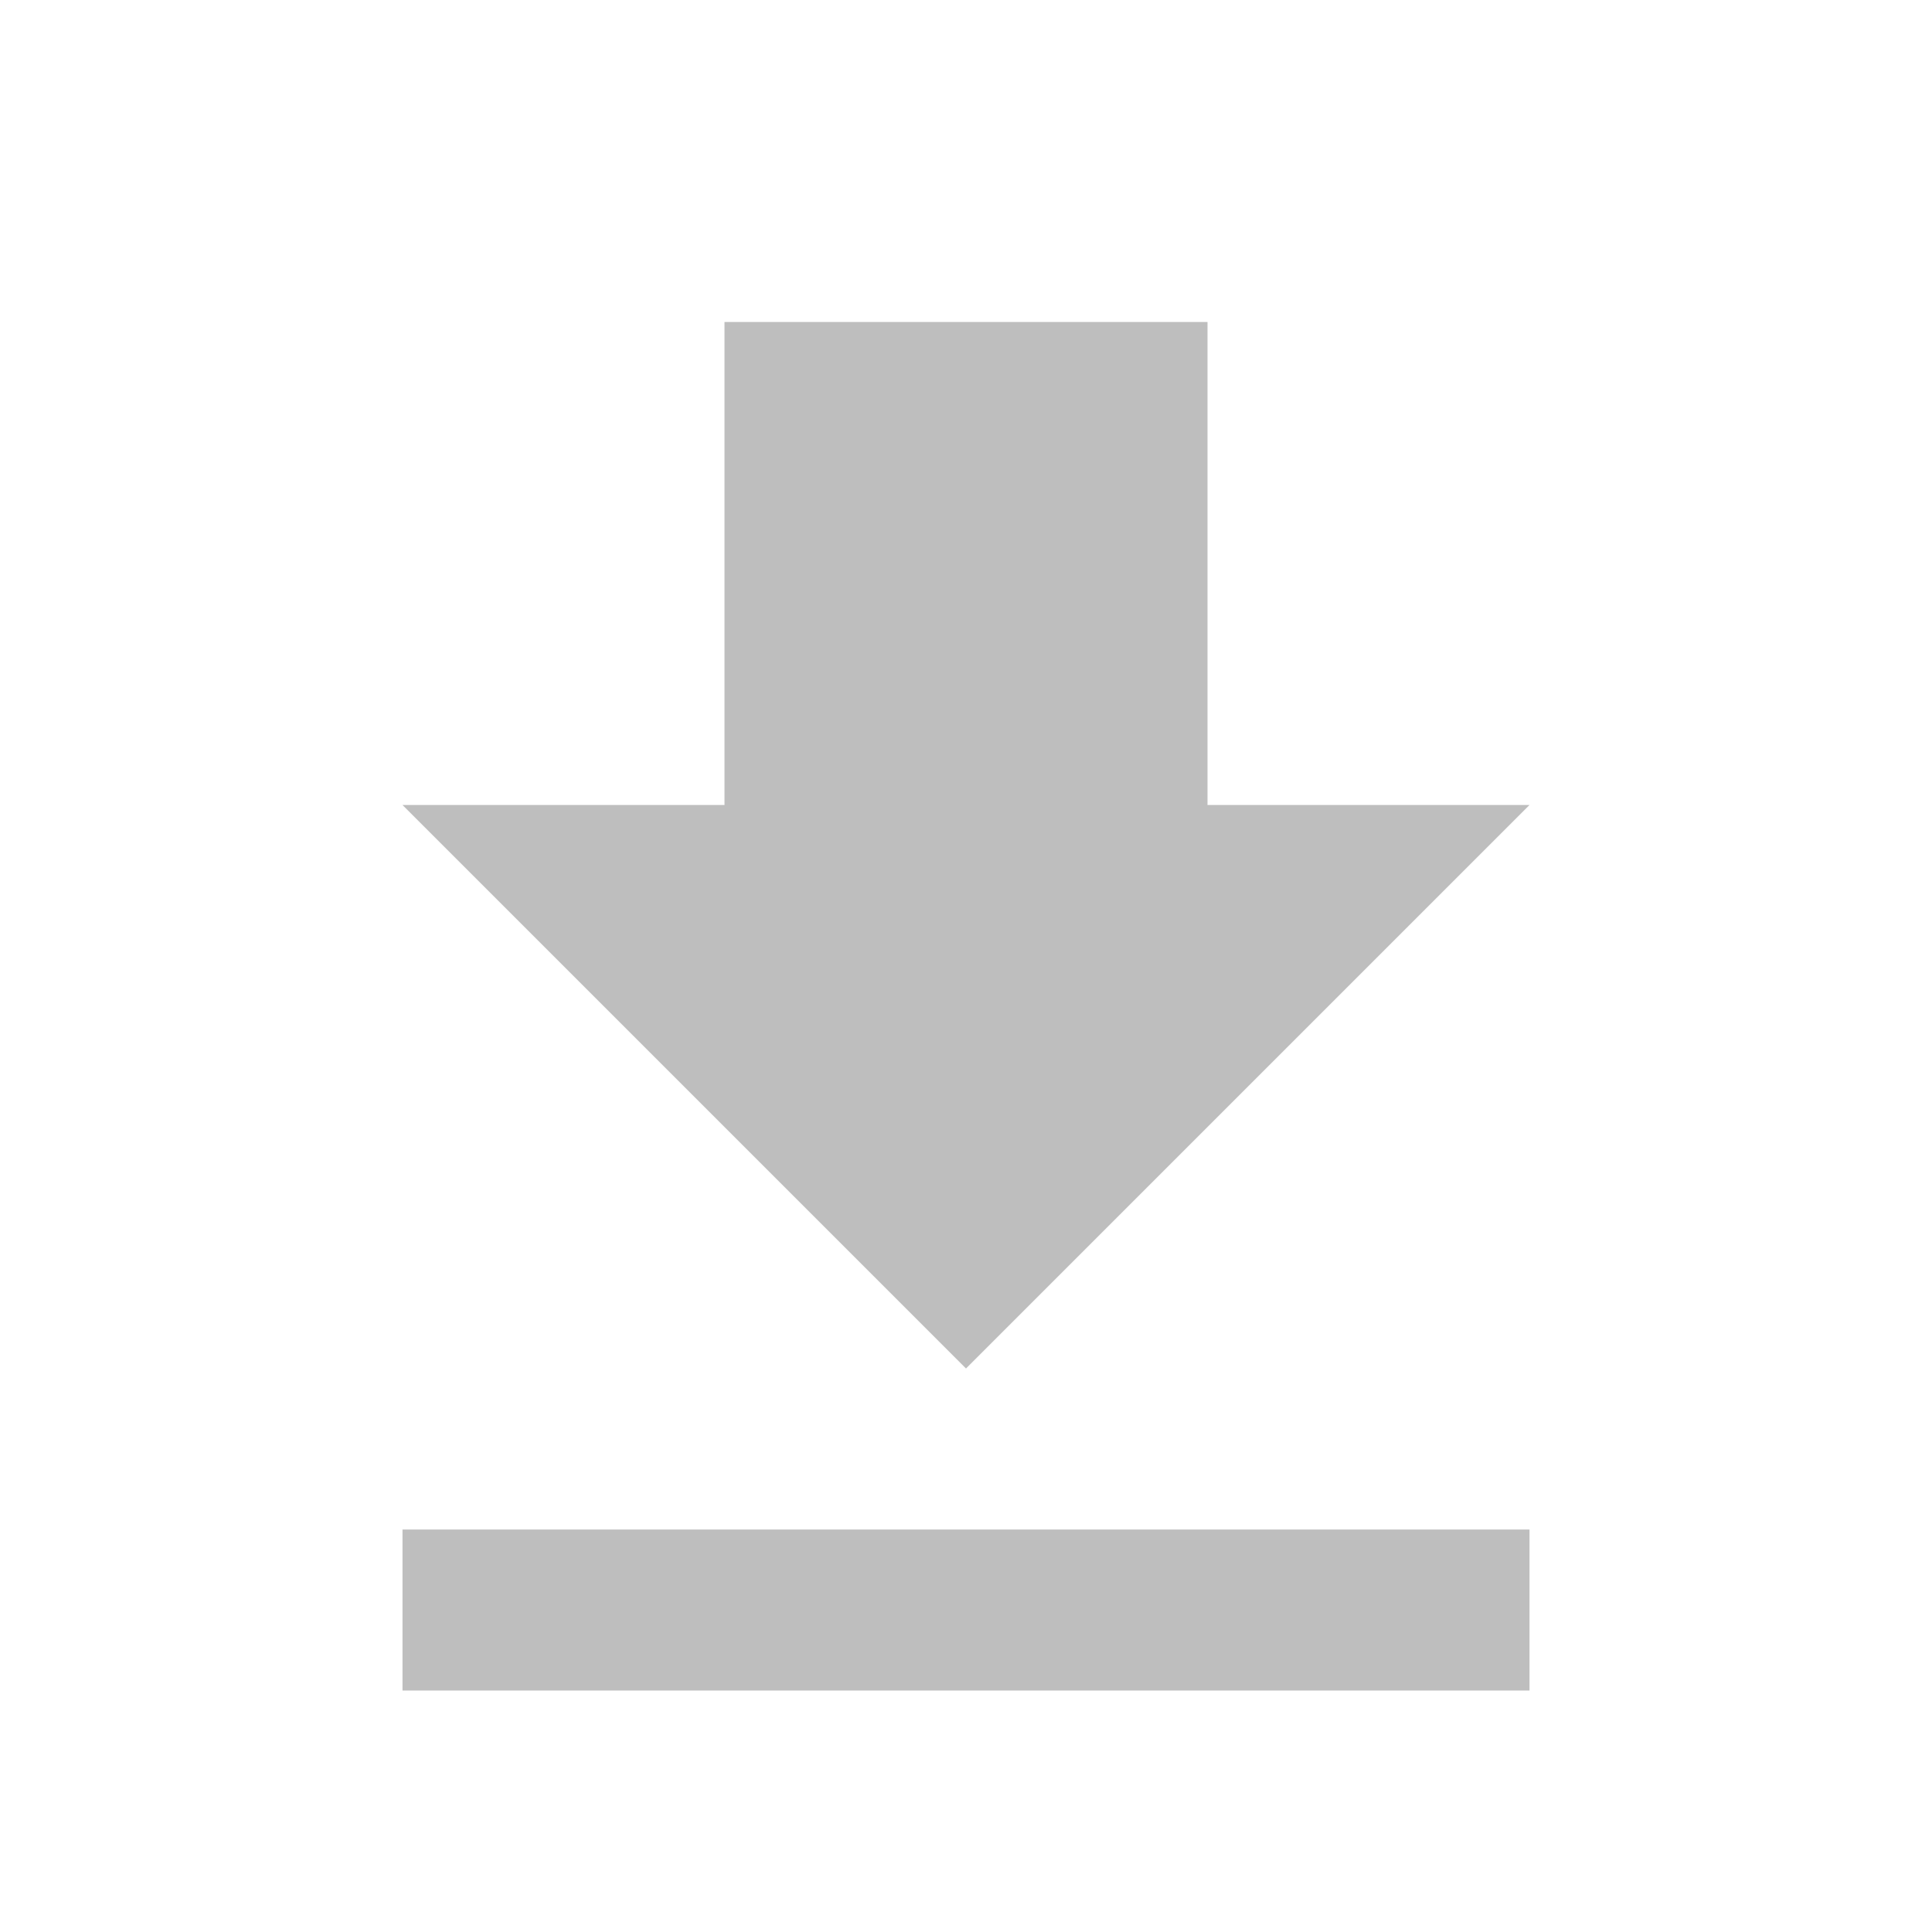
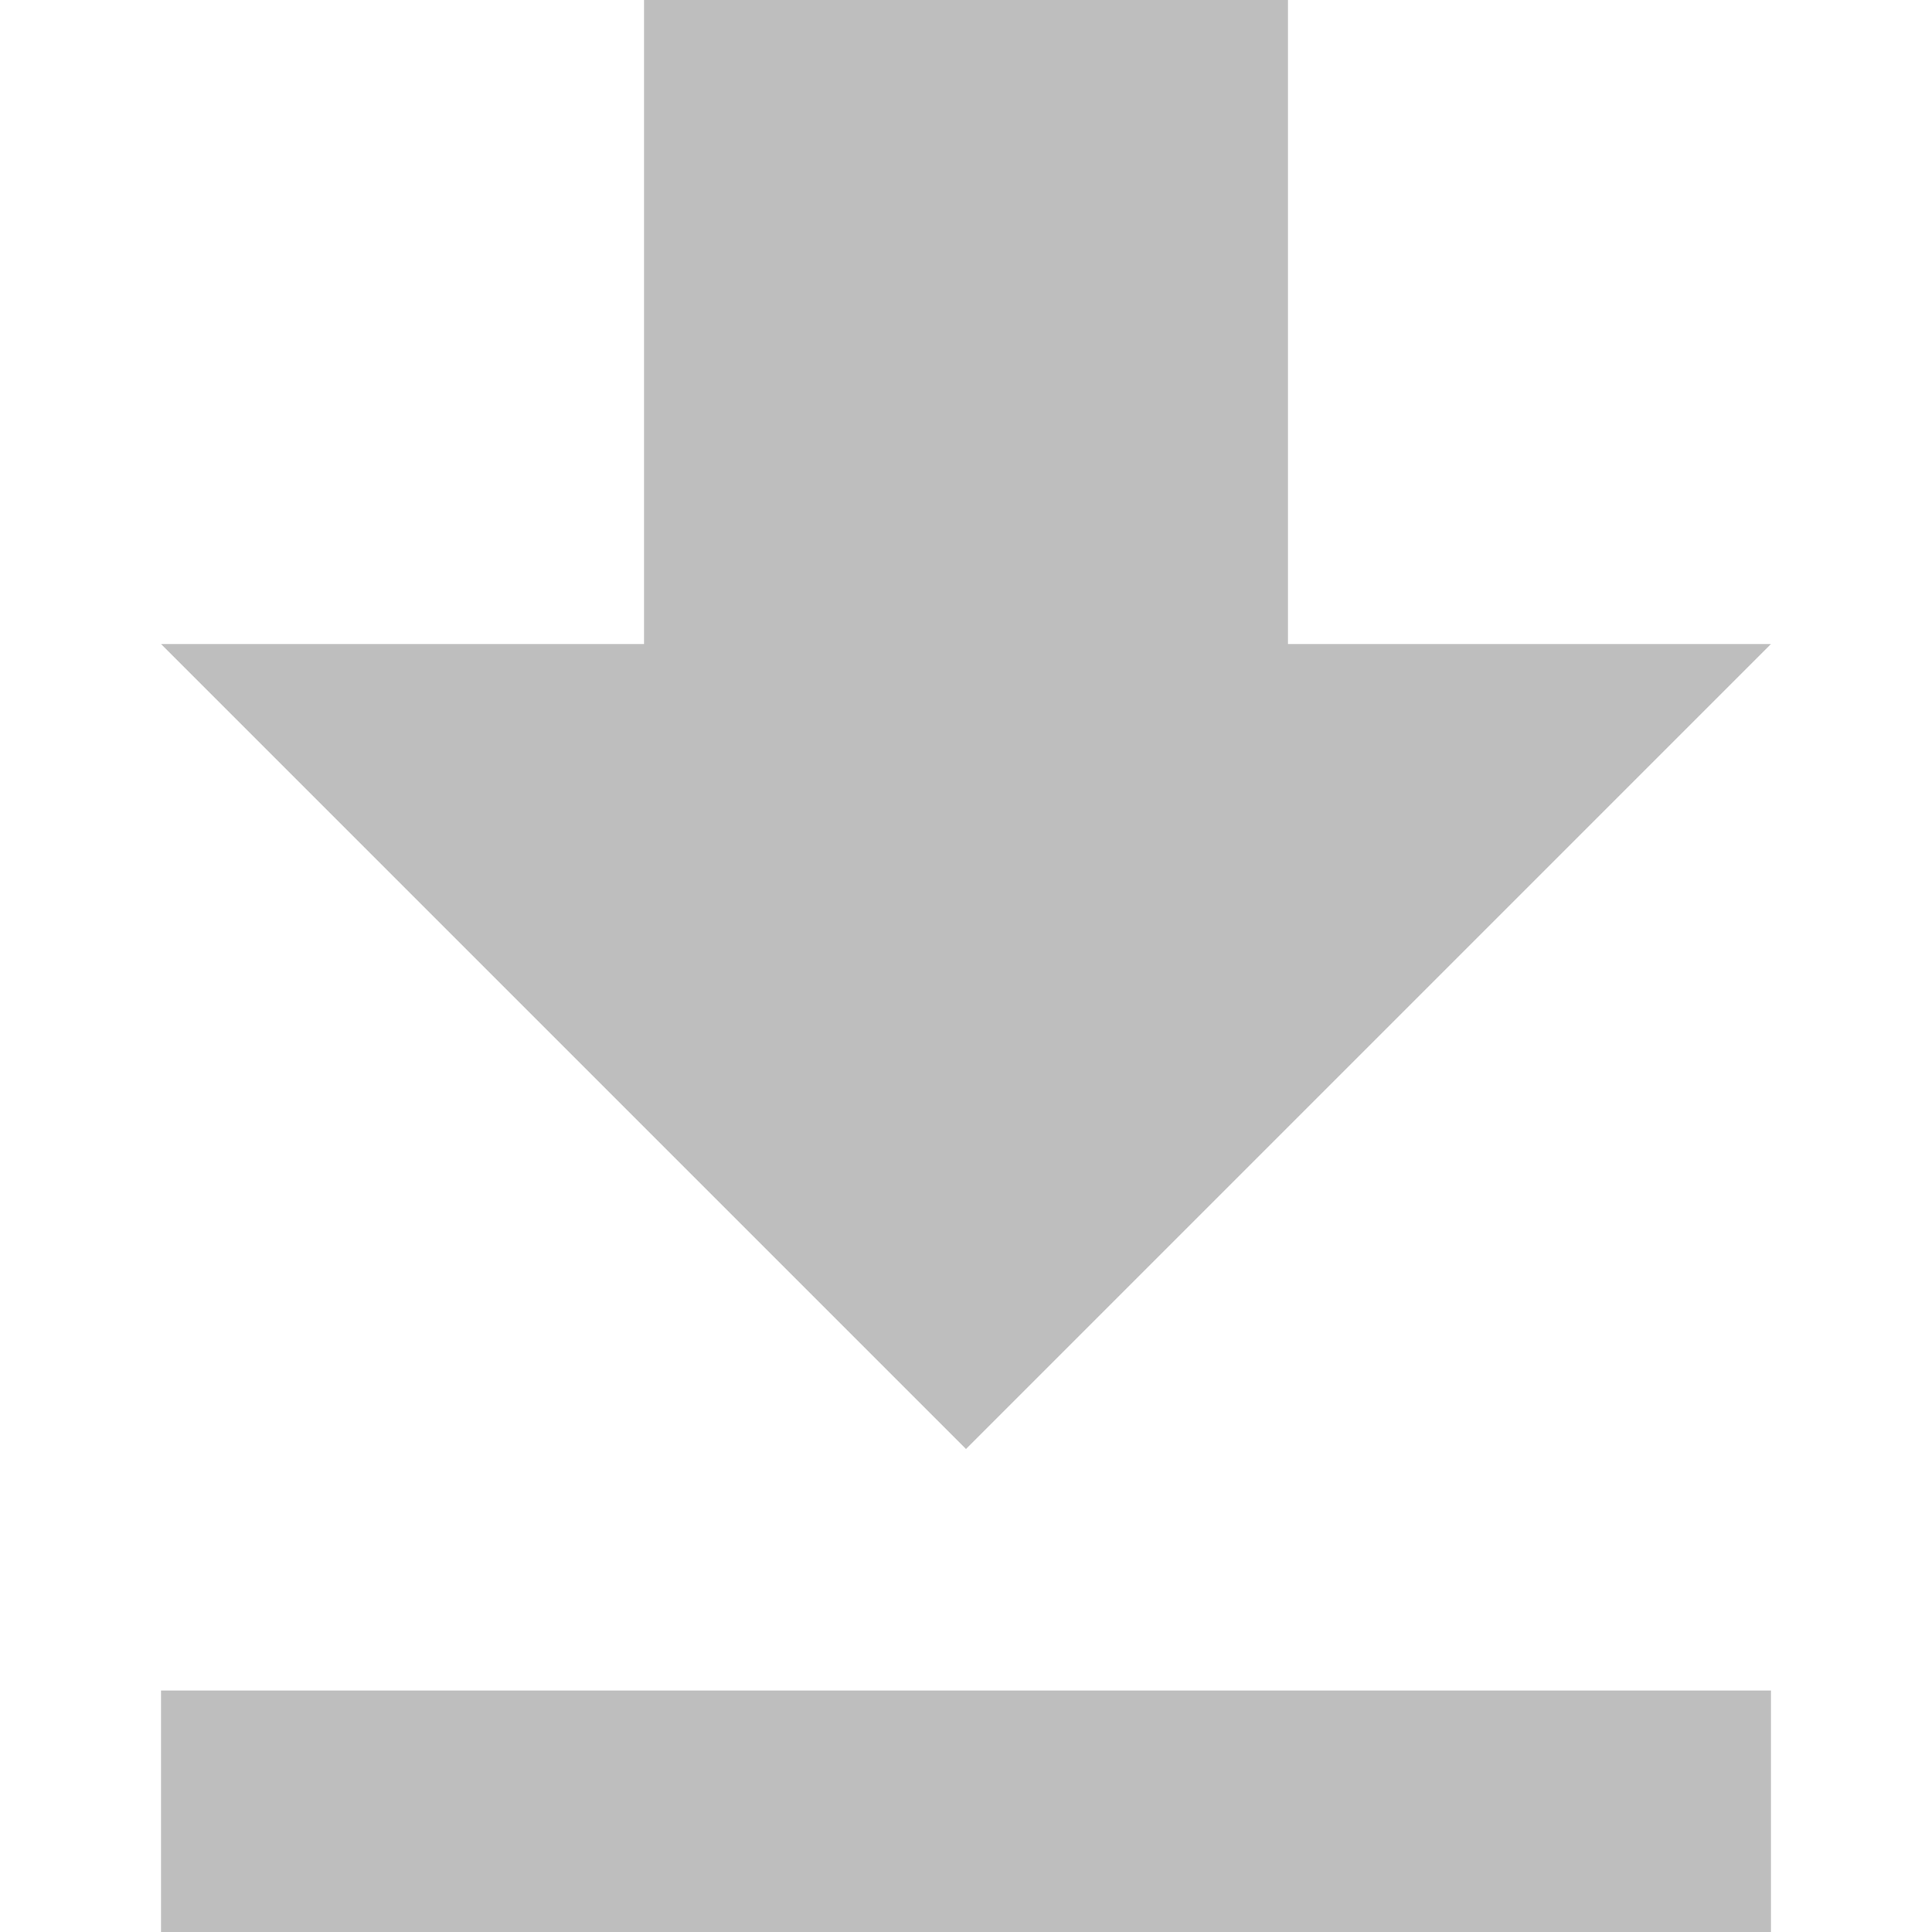
<svg xmlns="http://www.w3.org/2000/svg" width="24" height="24" viewBox="0 0 24 24" id="svg2" version="1.1">
  <defs id="defs10" />
-   <path d="m 19,10 -4,0 0,-6 -6,0 L 9,10 l -4,0 7,7 7,-7 z m -14,9 0,2 14,0 0,-2 -14,0 z" id="path4" style="fill:#bebebe;fill-opacity:1" />
+   <path d="M 22,8 16,8 16,0 8,0 8,8 2,8 12,18 Z m -20,13 0,3 20,0 0,-3 z" id="path4" style="fill:#bebebe;fill-opacity:1" />
</svg>
